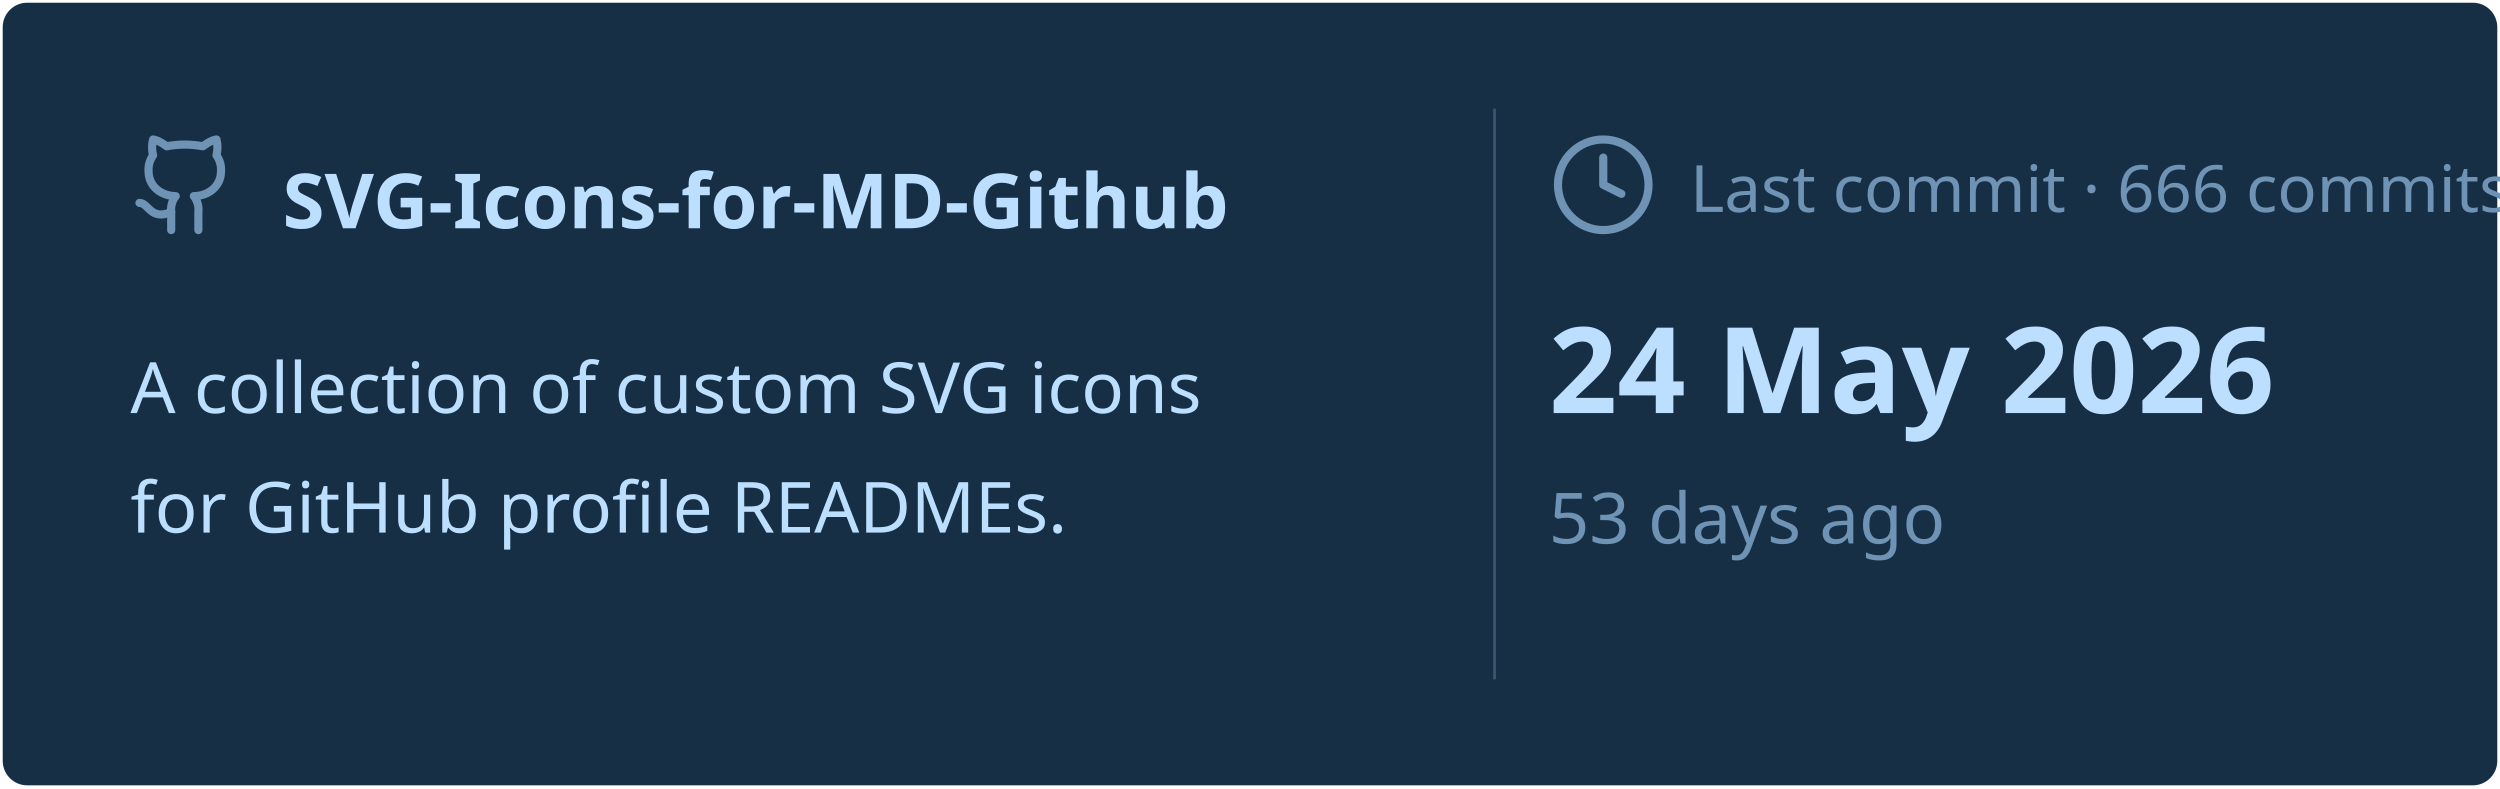
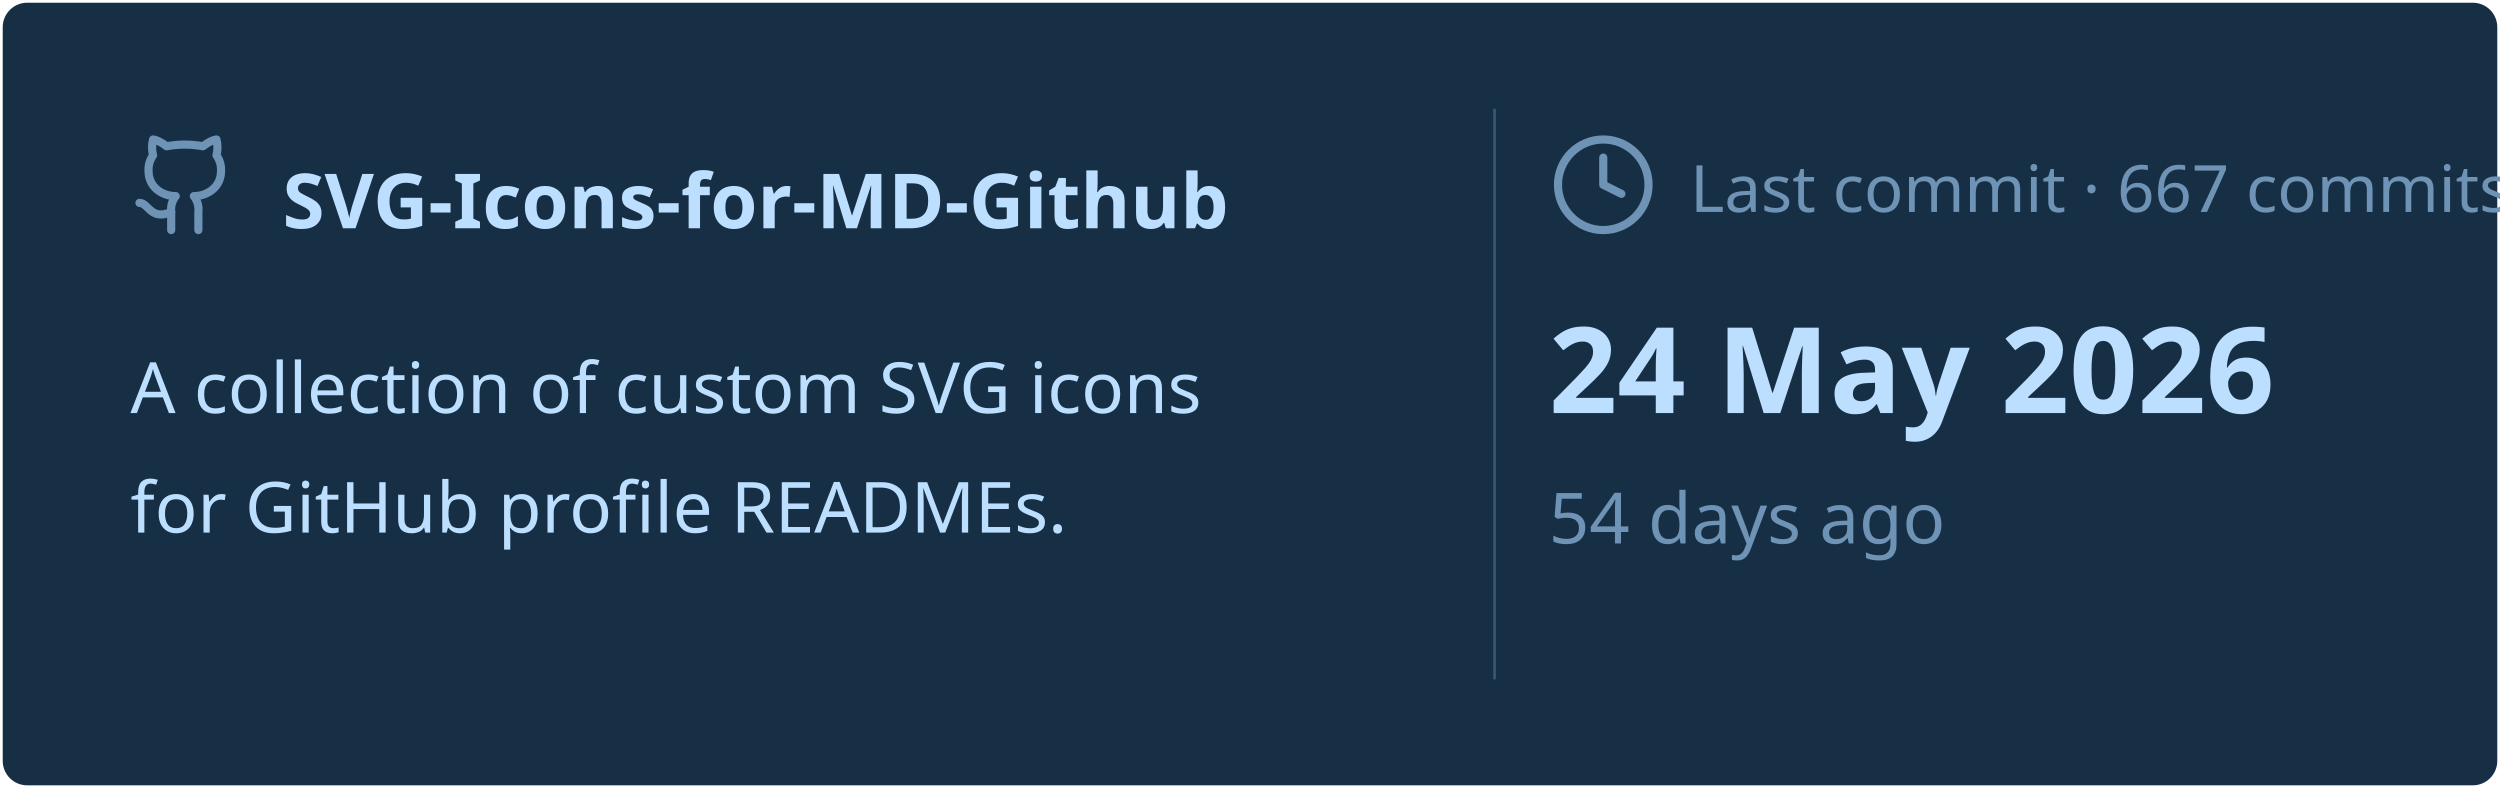
<svg xmlns="http://www.w3.org/2000/svg" viewBox="0 0 460 145" width="460px" height="145px">
  <rect stroke="#000000" stroke-opacity="0" fill="#172F45" rx="4.5" x="0.5" y="0.5" width="459" height="144" />
  <g transform="translate(24, 42)">
    <svg x="0" y="-18" width="20" height="20" viewBox="0 0 24 24" fill="none" stroke="#6E93B5" stroke-width="1.8" stroke-linecap="round" stroke-linejoin="round">
      <path d="M15 22v-4a4.8 4.8 0 0 0-1-3.5c3 0 6-2 6-5.5.08-1.25-.27-2.48-1-3.5.28-1.15.28-2.35 0-3.5 0 0-1 0-3 1.5-2.64-.5-5.36-.5-8 0C6 2 5 2 5 2c-.3 1.15-.3 2.35 0 3.5A5.403 5.403 0 0 0 4 9c0 3.5 3 5.5 6 5.5-.39.49-.68 1.05-.85 1.65-.17.6-.22 1.23-.15 1.85v4" />
      <path d="M9 18c-4.51 2-5-2-7-2" />
    </svg>
    <text x="28" y="0" font-family="&quot;Segoe UI&quot;, Ubuntu, sans-serif" font-size="14" font-weight="700" fill="#BDDFFF">SVG-Icons-for-MD-Github</text>
  </g>
  <text x="24" y="76" font-family="&quot;Segoe UI&quot;, Ubuntu, sans-serif" font-size="13" font-weight="400" fill="#BDDFFF">A collection of custom SVG icons</text>
  <text x="24" y="98" font-family="&quot;Segoe UI&quot;, Ubuntu, sans-serif" font-size="13" font-weight="400" fill="#BDDFFF">for GitHub profile READMEs.</text>
  <line x1="275" y1="20" x2="275" y2="125" stroke="#6E93B5" stroke-width="0.5" stroke-opacity="0.4" />
  <svg x="285" y="24" width="20" height="20" viewBox="0 0 24 24" fill="none" stroke="#6E93B5" stroke-width="1.8" stroke-linecap="round" stroke-linejoin="round">
    <circle cx="12" cy="12" r="10" />
    <polyline points="12 6 12 12 16 14" />
  </svg>
-   <text x="311" y="39" font-family="&quot;Segoe UI&quot;, Ubuntu, sans-serif" font-size="12" font-weight="400" fill="#6E93B5">Last commit · 666 commits</text>
+   <text x="311" y="39" font-family="&quot;Segoe UI&quot;, Ubuntu, sans-serif" font-size="12" font-weight="400" fill="#6E93B5">Last commit · 667 commits</text>
  <text x="285" y="76" font-family="&quot;Segoe UI&quot;, Ubuntu, sans-serif" font-size="22" font-weight="700" fill="#BDDFFF">24 May 2026</text>
-   <text x="285" y="100" font-family="&quot;Segoe UI&quot;, Ubuntu, sans-serif" font-size="13" font-weight="400" fill="#6E93B5">53 days ago</text>
+   <text x="285" y="100" font-family="&quot;Segoe UI&quot;, Ubuntu, sans-serif" font-size="13" font-weight="400" fill="#6E93B5">54 days ago</text>
</svg>
